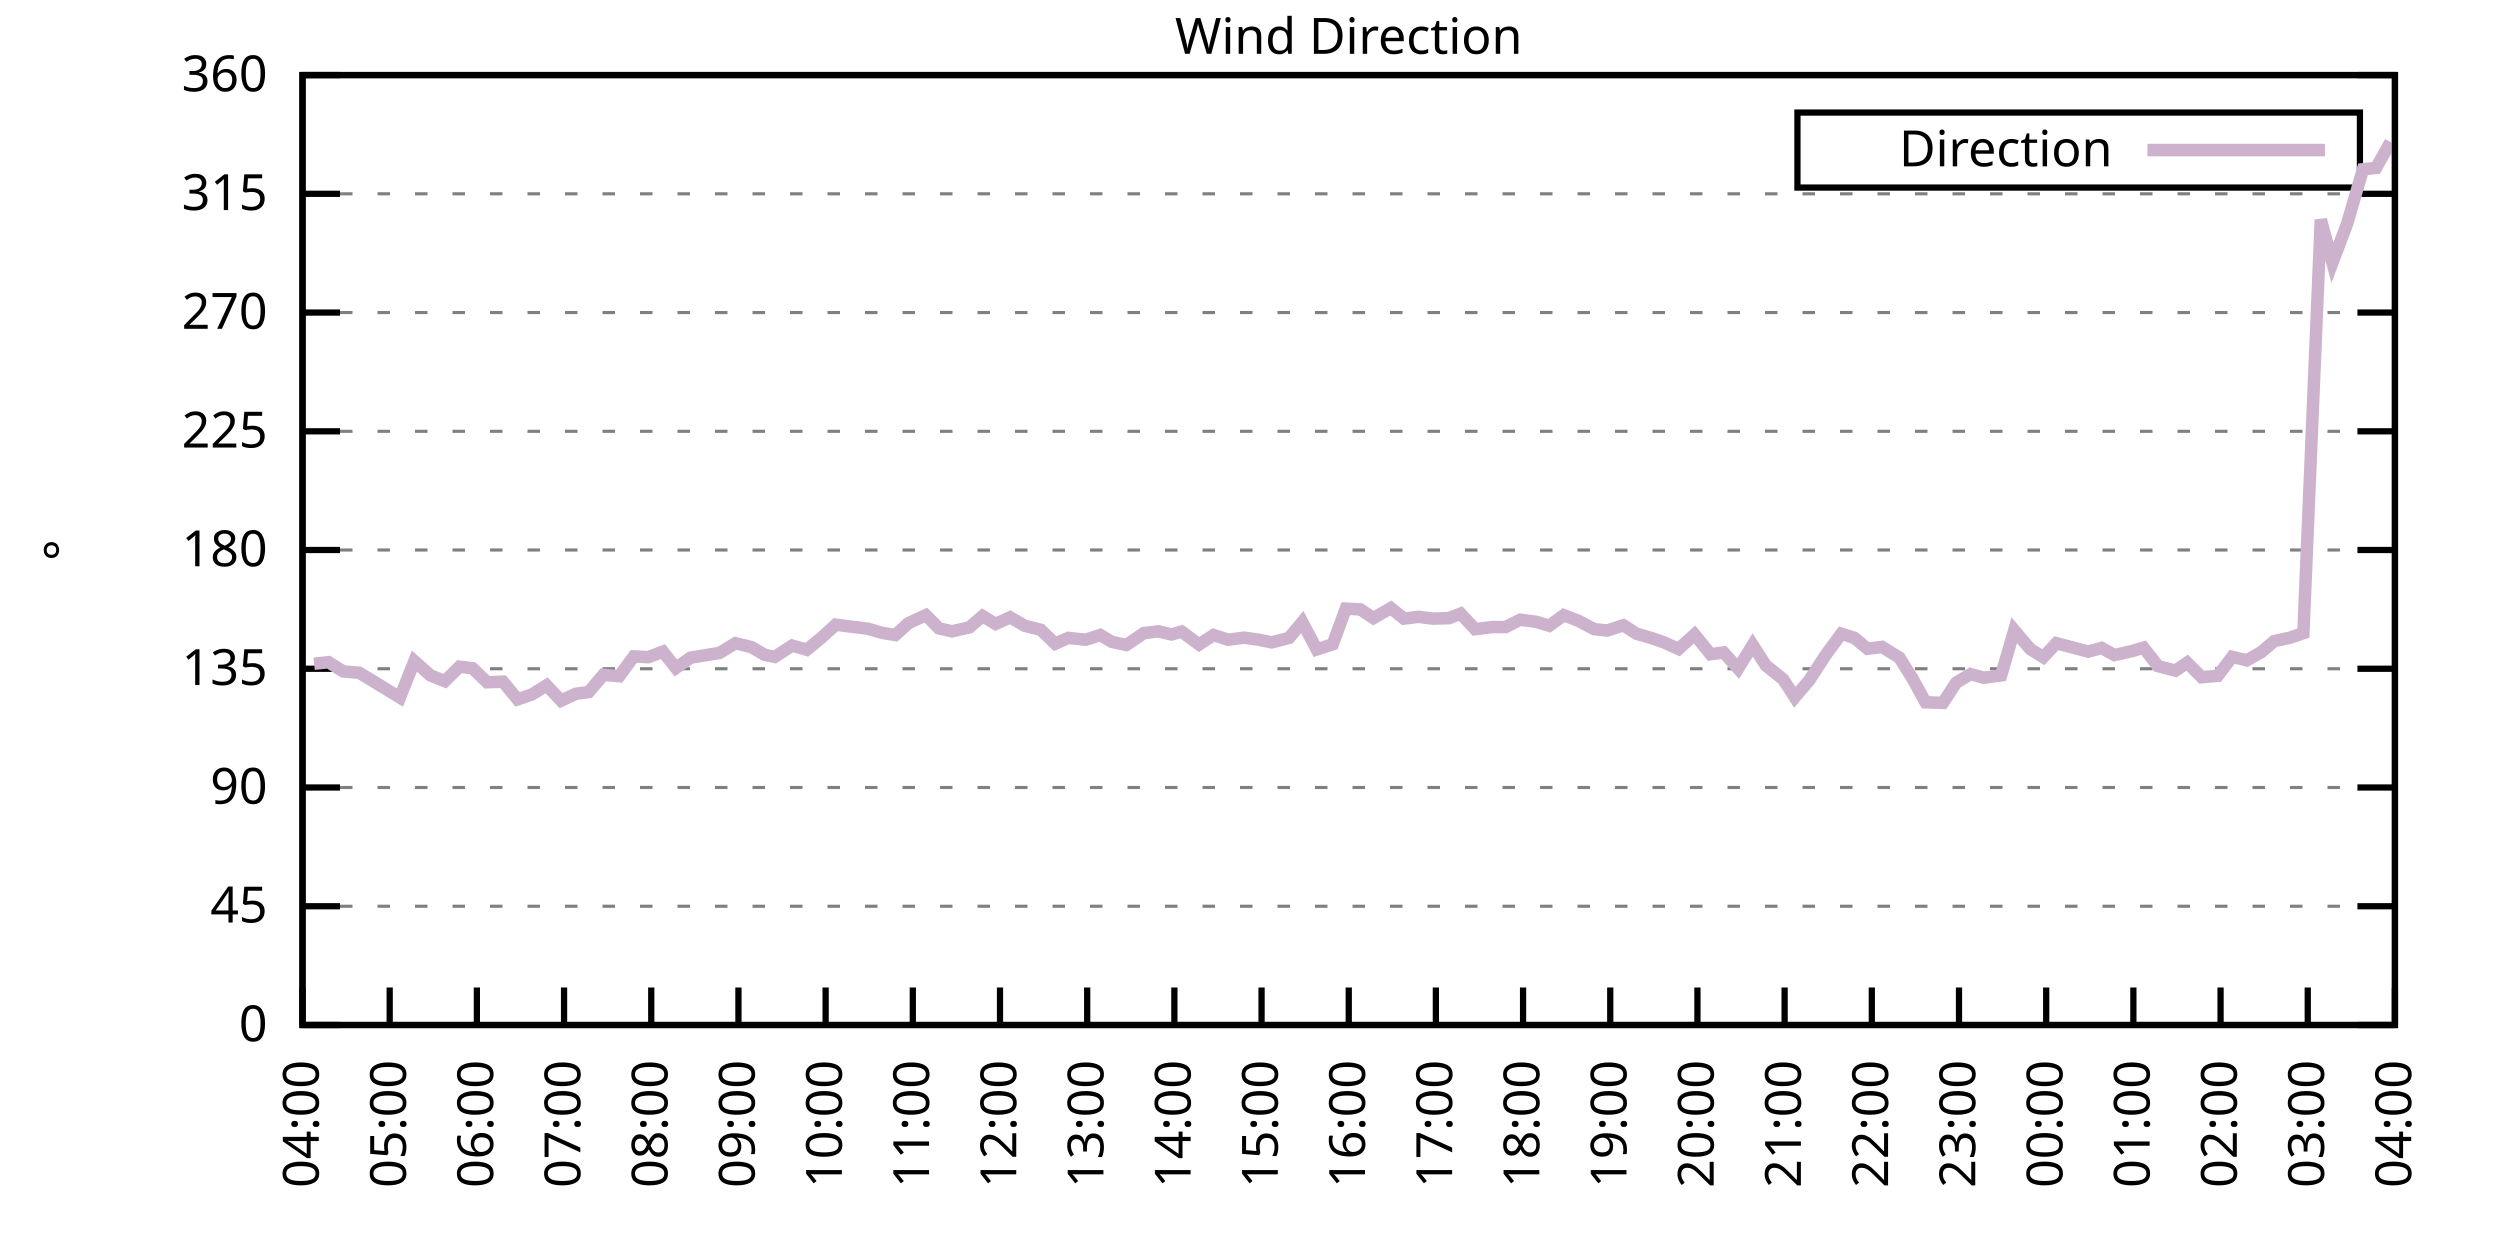
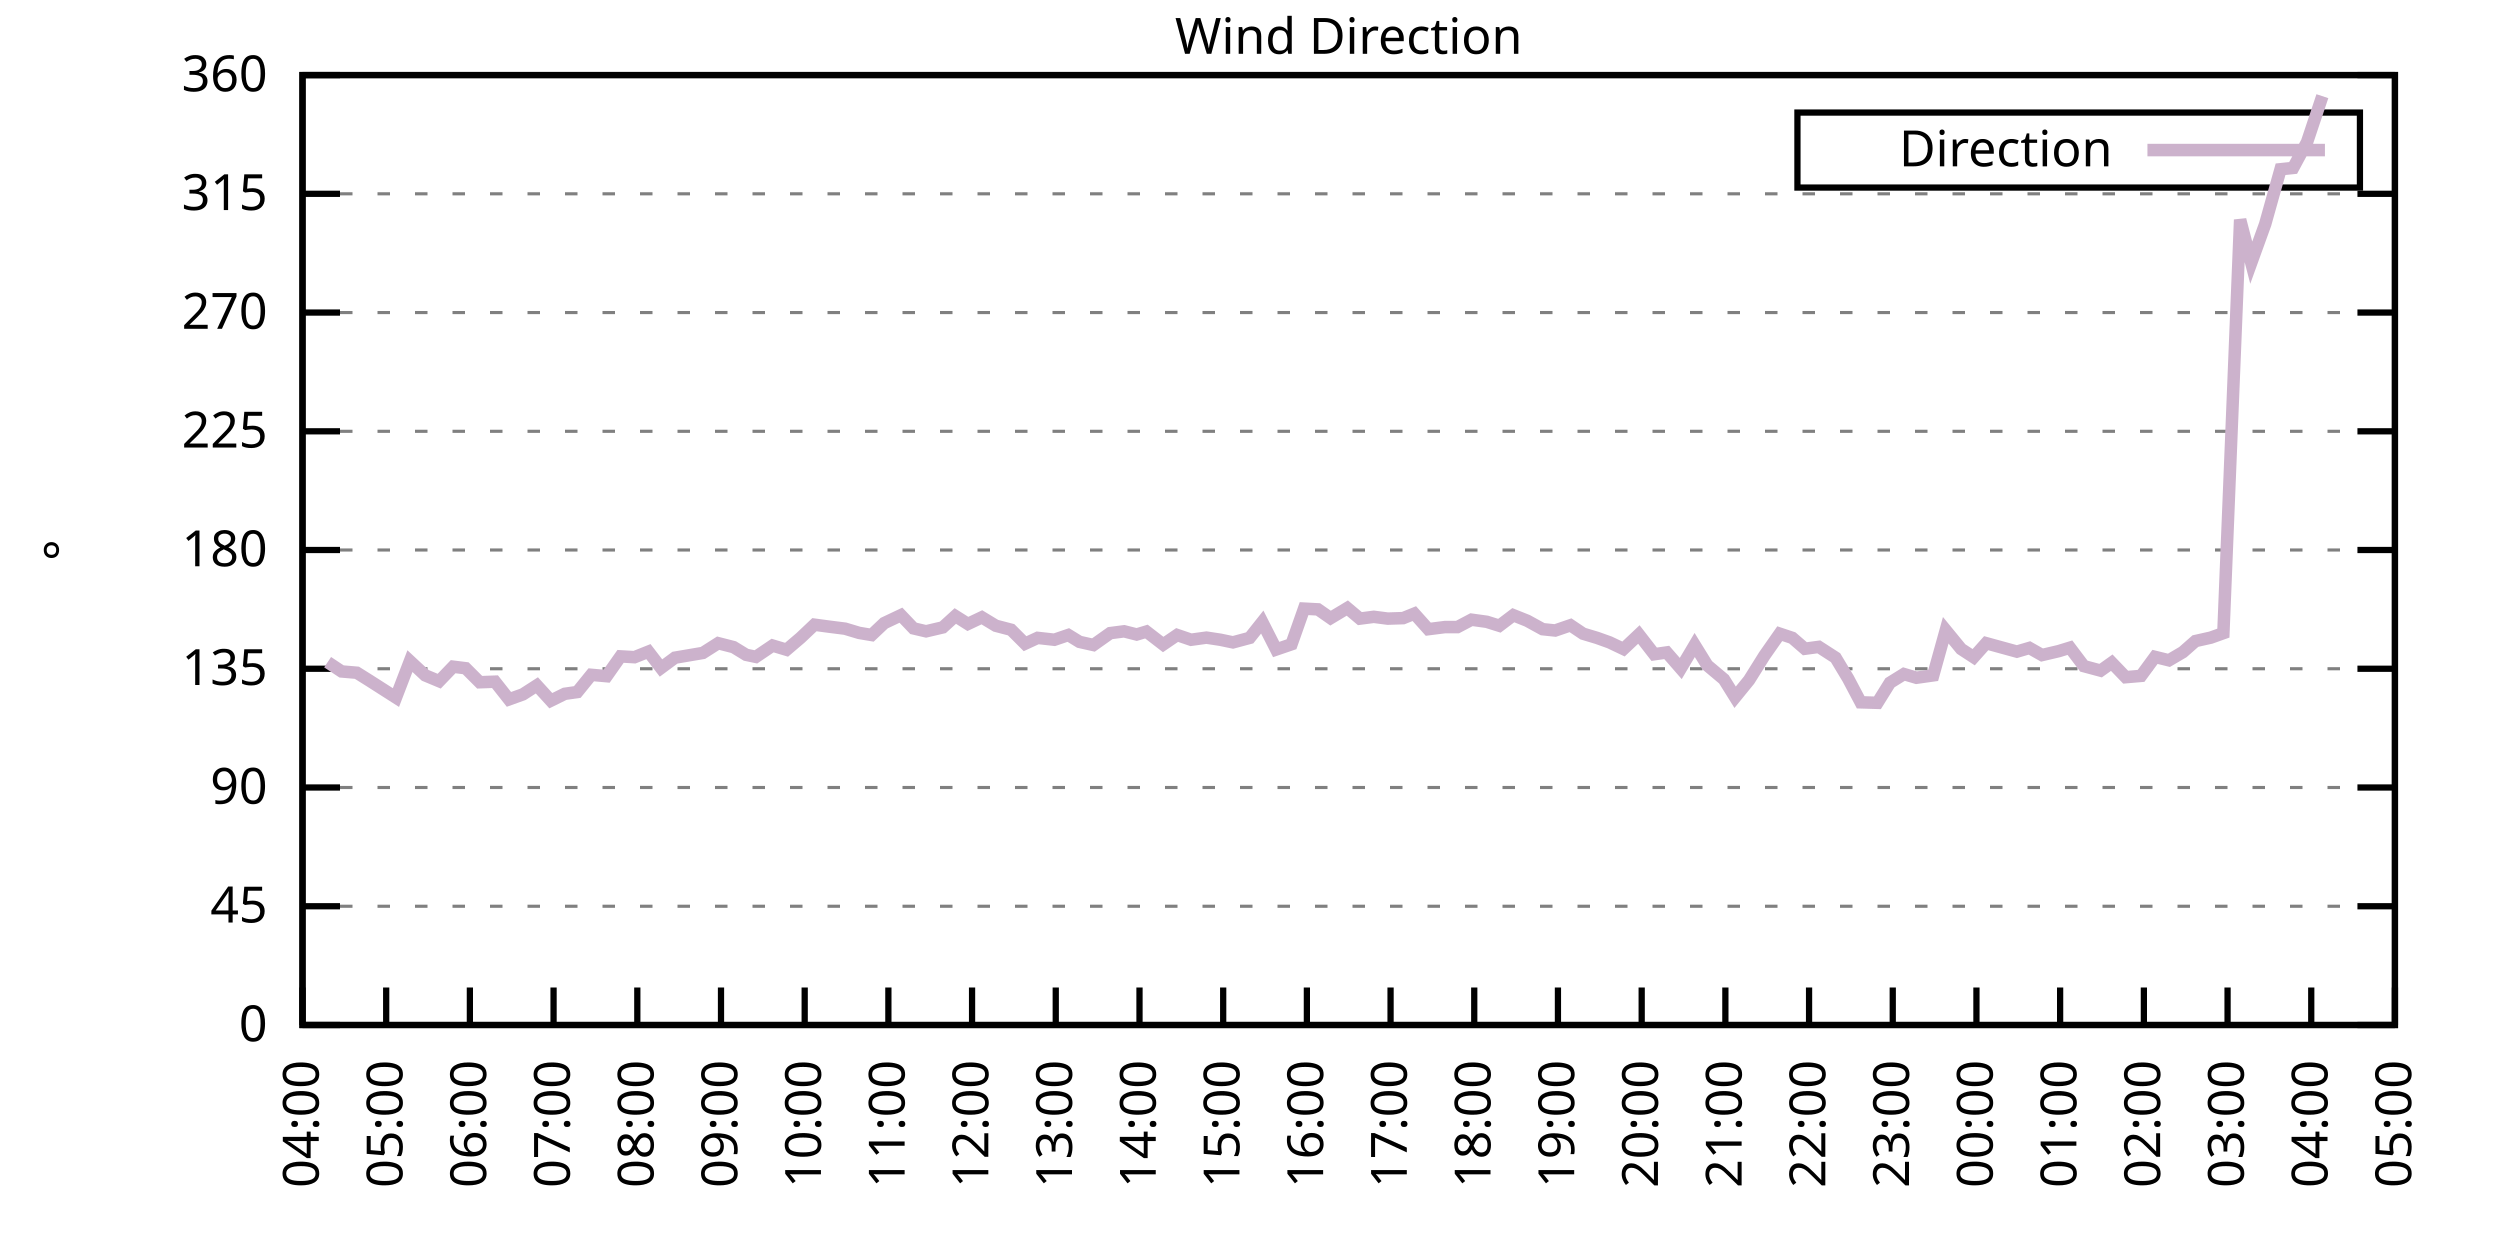
<svg xmlns="http://www.w3.org/2000/svg" xmlns:xlink="http://www.w3.org/1999/xlink" width="400" height="200" viewBox="0 0 400 200">
  <g id="gnuplot_canvas">
    <rect x="0" y="0" width="400" height="200" fill="none" />
    <defs>
      <circle id="gpDot" r="0.5" stroke-width="0.5" stroke="currentColor" />
      <path id="gpPt0" stroke-width="0.333" stroke="currentColor" d="M-1,0 h2 M0,-1 v2" />
      <path id="gpPt1" stroke-width="0.333" stroke="currentColor" d="M-1,-1 L1,1 M1,-1 L-1,1" />
      <path id="gpPt2" stroke-width="0.333" stroke="currentColor" d="M-1,0 L1,0 M0,-1 L0,1 M-1,-1 L1,1 M-1,1 L1,-1" />
      <rect id="gpPt3" stroke-width="0.333" stroke="currentColor" x="-1" y="-1" width="2" height="2" />
      <rect id="gpPt4" stroke-width="0.333" stroke="currentColor" fill="currentColor" x="-1" y="-1" width="2" height="2" />
      <circle id="gpPt5" stroke-width="0.333" stroke="currentColor" cx="0" cy="0" r="1" />
      <use xlink:href="#gpPt5" id="gpPt6" fill="currentColor" stroke="none" />
      <path id="gpPt7" stroke-width="0.333" stroke="currentColor" d="M0,-1.33 L-1.33,0.67 L1.33,0.67 z" />
      <use xlink:href="#gpPt7" id="gpPt8" fill="currentColor" stroke="none" />
      <use xlink:href="#gpPt7" id="gpPt9" stroke="currentColor" transform="rotate(180)" />
      <use xlink:href="#gpPt9" id="gpPt10" fill="currentColor" stroke="none" />
      <use xlink:href="#gpPt3" id="gpPt11" stroke="currentColor" transform="rotate(45)" />
      <use xlink:href="#gpPt11" id="gpPt12" fill="currentColor" stroke="none" />
      <path id="gpPt13" stroke-width="0.333" stroke="currentColor" d="M0,1.330 L1.265,0.411 L0.782,-1.067 L-0.782,-1.076 L-1.265,0.411 z" />
      <use xlink:href="#gpPt13" id="gpPt14" fill="currentColor" stroke="none" />
      <filter id="textbox" filterUnits="objectBoundingBox" x="0" y="0" height="1" width="1">
        <feFlood flood-color="white" flood-opacity="1" result="bgnd" />
        <feComposite in="SourceGraphic" in2="bgnd" operator="atop" />
      </filter>
      <filter id="greybox" filterUnits="objectBoundingBox" x="0" y="0" height="1" width="1">
        <feFlood flood-color="lightgrey" flood-opacity="1" result="grey" />
        <feComposite in="SourceGraphic" in2="grey" operator="atop" />
      </filter>
    </defs>
    <g fill="none" color="white" stroke="currentColor" stroke-width="1.00" stroke-linecap="butt" stroke-linejoin="miter">
</g>
    <g fill="none" color="black" stroke="currentColor" stroke-width="1.00" stroke-linecap="butt" stroke-linejoin="miter">
      <g stroke="none" shape-rendering="crispEdges">
        <polygon fill="rgb(255, 255, 255)" points="48.40,164.00 383.18,164.00 383.18,12.02 48.40,12.02 " />
      </g>
    </g>
    <g fill="none" color="black" stroke="currentColor" stroke-width="1.00" stroke-linecap="butt" stroke-linejoin="miter">
</g>
    <g fill="none" color="black" stroke="black" stroke-width="0.50" stroke-linecap="butt" stroke-linejoin="miter">
</g>
    <g fill="none" color="gray" stroke="currentColor" stroke-width="0.50" stroke-linecap="butt" stroke-linejoin="miter">
      <path stroke="gray" stroke-dasharray="2,4" class="gridline" d="M48.40,164.00 L383.19,164.00  " />
    </g>
    <g fill="none" color="gray" stroke="gray" stroke-width="1.00" stroke-linecap="butt" stroke-linejoin="miter">
</g>
    <g fill="none" color="black" stroke="currentColor" stroke-width="1.00" stroke-linecap="butt" stroke-linejoin="miter">
      <path stroke="black" d="M48.40,164.00 L54.40,164.00 M383.19,164.00 L377.19,164.00  " />
      <g transform="translate(42.80,166.60)" stroke="none" fill="black" font-family="Sans" font-size="8.00" text-anchor="end">
        <text>
          <tspan font-family="Sans"> 0</tspan>
        </text>
      </g>
    </g>
    <g fill="none" color="black" stroke="currentColor" stroke-width="1.00" stroke-linecap="butt" stroke-linejoin="miter">
</g>
    <g fill="none" color="black" stroke="black" stroke-width="0.50" stroke-linecap="butt" stroke-linejoin="miter">
</g>
    <g fill="none" color="gray" stroke="currentColor" stroke-width="0.50" stroke-linecap="butt" stroke-linejoin="miter">
      <path stroke="gray" stroke-dasharray="2,4" class="gridline" d="M48.40,145.00 L383.19,145.00  " />
    </g>
    <g fill="none" color="gray" stroke="gray" stroke-width="1.00" stroke-linecap="butt" stroke-linejoin="miter">
</g>
    <g fill="none" color="black" stroke="currentColor" stroke-width="1.00" stroke-linecap="butt" stroke-linejoin="miter">
      <path stroke="black" d="M48.40,145.00 L54.40,145.00 M383.19,145.00 L377.19,145.00  " />
      <g transform="translate(42.80,147.60)" stroke="none" fill="black" font-family="Sans" font-size="8.00" text-anchor="end">
        <text>
          <tspan font-family="Sans"> 45</tspan>
        </text>
      </g>
    </g>
    <g fill="none" color="black" stroke="currentColor" stroke-width="1.00" stroke-linecap="butt" stroke-linejoin="miter">
</g>
    <g fill="none" color="black" stroke="black" stroke-width="0.50" stroke-linecap="butt" stroke-linejoin="miter">
</g>
    <g fill="none" color="gray" stroke="currentColor" stroke-width="0.50" stroke-linecap="butt" stroke-linejoin="miter">
      <path stroke="gray" stroke-dasharray="2,4" class="gridline" d="M48.40,126.00 L383.19,126.00  " />
    </g>
    <g fill="none" color="gray" stroke="gray" stroke-width="1.00" stroke-linecap="butt" stroke-linejoin="miter">
</g>
    <g fill="none" color="black" stroke="currentColor" stroke-width="1.00" stroke-linecap="butt" stroke-linejoin="miter">
      <path stroke="black" d="M48.40,126.00 L54.40,126.00 M383.19,126.00 L377.19,126.00  " />
      <g transform="translate(42.80,128.60)" stroke="none" fill="black" font-family="Sans" font-size="8.00" text-anchor="end">
        <text>
          <tspan font-family="Sans"> 90</tspan>
        </text>
      </g>
    </g>
    <g fill="none" color="black" stroke="currentColor" stroke-width="1.00" stroke-linecap="butt" stroke-linejoin="miter">
</g>
    <g fill="none" color="black" stroke="black" stroke-width="0.50" stroke-linecap="butt" stroke-linejoin="miter">
</g>
    <g fill="none" color="gray" stroke="currentColor" stroke-width="0.50" stroke-linecap="butt" stroke-linejoin="miter">
      <path stroke="gray" stroke-dasharray="2,4" class="gridline" d="M48.40,107.00 L383.19,107.00  " />
    </g>
    <g fill="none" color="gray" stroke="gray" stroke-width="1.00" stroke-linecap="butt" stroke-linejoin="miter">
</g>
    <g fill="none" color="black" stroke="currentColor" stroke-width="1.00" stroke-linecap="butt" stroke-linejoin="miter">
      <path stroke="black" d="M48.40,107.00 L54.40,107.00 M383.19,107.00 L377.19,107.00  " />
      <g transform="translate(42.80,109.60)" stroke="none" fill="black" font-family="Sans" font-size="8.00" text-anchor="end">
        <text>
          <tspan font-family="Sans"> 135</tspan>
        </text>
      </g>
    </g>
    <g fill="none" color="black" stroke="currentColor" stroke-width="1.00" stroke-linecap="butt" stroke-linejoin="miter">
</g>
    <g fill="none" color="black" stroke="black" stroke-width="0.50" stroke-linecap="butt" stroke-linejoin="miter">
</g>
    <g fill="none" color="gray" stroke="currentColor" stroke-width="0.50" stroke-linecap="butt" stroke-linejoin="miter">
      <path stroke="gray" stroke-dasharray="2,4" class="gridline" d="M48.40,88.00 L383.19,88.00  " />
    </g>
    <g fill="none" color="gray" stroke="gray" stroke-width="1.00" stroke-linecap="butt" stroke-linejoin="miter">
</g>
    <g fill="none" color="black" stroke="currentColor" stroke-width="1.00" stroke-linecap="butt" stroke-linejoin="miter">
      <path stroke="black" d="M48.40,88.00 L54.40,88.00 M383.19,88.00 L377.19,88.00  " />
      <g transform="translate(42.80,90.60)" stroke="none" fill="black" font-family="Sans" font-size="8.00" text-anchor="end">
        <text>
          <tspan font-family="Sans"> 180</tspan>
        </text>
      </g>
    </g>
    <g fill="none" color="black" stroke="currentColor" stroke-width="1.00" stroke-linecap="butt" stroke-linejoin="miter">
</g>
    <g fill="none" color="black" stroke="black" stroke-width="0.50" stroke-linecap="butt" stroke-linejoin="miter">
</g>
    <g fill="none" color="gray" stroke="currentColor" stroke-width="0.50" stroke-linecap="butt" stroke-linejoin="miter">
      <path stroke="gray" stroke-dasharray="2,4" class="gridline" d="M48.40,69.01 L383.19,69.01  " />
    </g>
    <g fill="none" color="gray" stroke="gray" stroke-width="1.00" stroke-linecap="butt" stroke-linejoin="miter">
</g>
    <g fill="none" color="black" stroke="currentColor" stroke-width="1.00" stroke-linecap="butt" stroke-linejoin="miter">
      <path stroke="black" d="M48.40,69.01 L54.40,69.01 M383.19,69.01 L377.19,69.01  " />
      <g transform="translate(42.80,71.61)" stroke="none" fill="black" font-family="Sans" font-size="8.00" text-anchor="end">
        <text>
          <tspan font-family="Sans"> 225</tspan>
        </text>
      </g>
    </g>
    <g fill="none" color="black" stroke="currentColor" stroke-width="1.00" stroke-linecap="butt" stroke-linejoin="miter">
</g>
    <g fill="none" color="black" stroke="black" stroke-width="0.50" stroke-linecap="butt" stroke-linejoin="miter">
</g>
    <g fill="none" color="gray" stroke="currentColor" stroke-width="0.50" stroke-linecap="butt" stroke-linejoin="miter">
      <path stroke="gray" stroke-dasharray="2,4" class="gridline" d="M48.40,50.01 L383.19,50.01  " />
    </g>
    <g fill="none" color="gray" stroke="gray" stroke-width="1.00" stroke-linecap="butt" stroke-linejoin="miter">
</g>
    <g fill="none" color="black" stroke="currentColor" stroke-width="1.00" stroke-linecap="butt" stroke-linejoin="miter">
      <path stroke="black" d="M48.40,50.01 L54.40,50.01 M383.19,50.01 L377.19,50.01  " />
      <g transform="translate(42.80,52.61)" stroke="none" fill="black" font-family="Sans" font-size="8.00" text-anchor="end">
        <text>
          <tspan font-family="Sans"> 270</tspan>
        </text>
      </g>
    </g>
    <g fill="none" color="black" stroke="currentColor" stroke-width="1.00" stroke-linecap="butt" stroke-linejoin="miter">
</g>
    <g fill="none" color="black" stroke="black" stroke-width="0.50" stroke-linecap="butt" stroke-linejoin="miter">
</g>
    <g fill="none" color="gray" stroke="currentColor" stroke-width="0.50" stroke-linecap="butt" stroke-linejoin="miter">
      <path stroke="gray" stroke-dasharray="2,4" class="gridline" d="M48.40,31.01 L383.19,31.01  " />
    </g>
    <g fill="none" color="gray" stroke="gray" stroke-width="1.00" stroke-linecap="butt" stroke-linejoin="miter">
</g>
    <g fill="none" color="black" stroke="currentColor" stroke-width="1.00" stroke-linecap="butt" stroke-linejoin="miter">
      <path stroke="black" d="M48.40,31.01 L54.40,31.01 M383.19,31.01 L377.19,31.01  " />
      <g transform="translate(42.80,33.61)" stroke="none" fill="black" font-family="Sans" font-size="8.00" text-anchor="end">
        <text>
          <tspan font-family="Sans"> 315</tspan>
        </text>
      </g>
    </g>
    <g fill="none" color="black" stroke="currentColor" stroke-width="1.00" stroke-linecap="butt" stroke-linejoin="miter">
</g>
    <g fill="none" color="black" stroke="black" stroke-width="0.50" stroke-linecap="butt" stroke-linejoin="miter">
</g>
    <g fill="none" color="gray" stroke="currentColor" stroke-width="0.50" stroke-linecap="butt" stroke-linejoin="miter">
      <path stroke="gray" stroke-dasharray="2,4" class="gridline" d="M48.40,12.01 L383.19,12.01  " />
    </g>
    <g fill="none" color="gray" stroke="gray" stroke-width="1.00" stroke-linecap="butt" stroke-linejoin="miter">
</g>
    <g fill="none" color="black" stroke="currentColor" stroke-width="1.00" stroke-linecap="butt" stroke-linejoin="miter">
      <path stroke="black" d="M48.40,12.01 L54.40,12.01 M383.19,12.01 L377.19,12.01  " />
      <g transform="translate(42.80,14.61)" stroke="none" fill="black" font-family="Sans" font-size="8.00" text-anchor="end">
        <text>
          <tspan font-family="Sans"> 360</tspan>
        </text>
      </g>
    </g>
    <g fill="none" color="black" stroke="currentColor" stroke-width="1.00" stroke-linecap="butt" stroke-linejoin="miter">
      <path stroke="black" d="M48.40,164.00 L48.40,158.00  " />
      <g transform="translate(51.00,169.60) rotate(270.00)" stroke="none" fill="black" font-family="Sans" font-size="8.00" text-anchor="end">
        <text>
          <tspan font-family="Sans">04:00</tspan>
        </text>
      </g>
    </g>
    <g fill="none" color="black" stroke="currentColor" stroke-width="1.00" stroke-linecap="butt" stroke-linejoin="miter">
-       <path stroke="black" d="M62.35,164.00 L62.35,158.00  " />
-       <g transform="translate(64.95,169.60) rotate(270.00)" stroke="none" fill="black" font-family="Sans" font-size="8.00" text-anchor="end">
+       <path stroke="black" d="M61.79,164.00 L61.79,158.00  " />
+       <g transform="translate(64.39,169.60) rotate(270.00)" stroke="none" fill="black" font-family="Sans" font-size="8.00" text-anchor="end">
        <text>
          <tspan font-family="Sans">05:00</tspan>
        </text>
      </g>
    </g>
    <g fill="none" color="black" stroke="currentColor" stroke-width="1.00" stroke-linecap="butt" stroke-linejoin="miter">
-       <path stroke="black" d="M76.30,164.00 L76.30,158.00  " />
-       <g transform="translate(78.90,169.60) rotate(270.00)" stroke="none" fill="black" font-family="Sans" font-size="8.00" text-anchor="end">
+       <path stroke="black" d="M75.18,164.00 L75.18,158.00  " />
+       <g transform="translate(77.78,169.60) rotate(270.00)" stroke="none" fill="black" font-family="Sans" font-size="8.00" text-anchor="end">
        <text>
          <tspan font-family="Sans">06:00</tspan>
        </text>
      </g>
    </g>
    <g fill="none" color="black" stroke="currentColor" stroke-width="1.00" stroke-linecap="butt" stroke-linejoin="miter">
-       <path stroke="black" d="M90.25,164.00 L90.25,158.00  " />
-       <g transform="translate(92.85,169.60) rotate(270.00)" stroke="none" fill="black" font-family="Sans" font-size="8.00" text-anchor="end">
+       <path stroke="black" d="M88.57,164.00 L88.57,158.00  " />
+       <g transform="translate(91.17,169.60) rotate(270.00)" stroke="none" fill="black" font-family="Sans" font-size="8.00" text-anchor="end">
        <text>
          <tspan font-family="Sans">07:00</tspan>
        </text>
      </g>
    </g>
    <g fill="none" color="black" stroke="currentColor" stroke-width="1.00" stroke-linecap="butt" stroke-linejoin="miter">
-       <path stroke="black" d="M104.20,164.00 L104.20,158.00  " />
-       <g transform="translate(106.80,169.60) rotate(270.00)" stroke="none" fill="black" font-family="Sans" font-size="8.00" text-anchor="end">
+       <path stroke="black" d="M101.97,164.00 L101.97,158.00  " />
+       <g transform="translate(104.57,169.60) rotate(270.00)" stroke="none" fill="black" font-family="Sans" font-size="8.00" text-anchor="end">
        <text>
          <tspan font-family="Sans">08:00</tspan>
        </text>
      </g>
    </g>
    <g fill="none" color="black" stroke="currentColor" stroke-width="1.00" stroke-linecap="butt" stroke-linejoin="miter">
-       <path stroke="black" d="M118.15,164.00 L118.15,158.00  " />
-       <g transform="translate(120.75,169.60) rotate(270.00)" stroke="none" fill="black" font-family="Sans" font-size="8.00" text-anchor="end">
+       <path stroke="black" d="M115.36,164.00 L115.36,158.00  " />
+       <g transform="translate(117.96,169.60) rotate(270.00)" stroke="none" fill="black" font-family="Sans" font-size="8.00" text-anchor="end">
        <text>
          <tspan font-family="Sans">09:00</tspan>
        </text>
      </g>
    </g>
    <g fill="none" color="black" stroke="currentColor" stroke-width="1.00" stroke-linecap="butt" stroke-linejoin="miter">
-       <path stroke="black" d="M132.10,164.00 L132.10,158.00  " />
-       <g transform="translate(134.70,169.60) rotate(270.00)" stroke="none" fill="black" font-family="Sans" font-size="8.00" text-anchor="end">
+       <path stroke="black" d="M128.75,164.00 L128.75,158.00  " />
+       <g transform="translate(131.35,169.60) rotate(270.00)" stroke="none" fill="black" font-family="Sans" font-size="8.00" text-anchor="end">
        <text>
          <tspan font-family="Sans">10:00</tspan>
        </text>
      </g>
    </g>
    <g fill="none" color="black" stroke="currentColor" stroke-width="1.00" stroke-linecap="butt" stroke-linejoin="miter">
-       <path stroke="black" d="M146.05,164.00 L146.05,158.00  " />
-       <g transform="translate(148.65,169.60) rotate(270.00)" stroke="none" fill="black" font-family="Sans" font-size="8.00" text-anchor="end">
+       <path stroke="black" d="M142.14,164.00 L142.14,158.00  " />
+       <g transform="translate(144.74,169.60) rotate(270.00)" stroke="none" fill="black" font-family="Sans" font-size="8.00" text-anchor="end">
        <text>
          <tspan font-family="Sans">11:00</tspan>
        </text>
      </g>
    </g>
    <g fill="none" color="black" stroke="currentColor" stroke-width="1.00" stroke-linecap="butt" stroke-linejoin="miter">
-       <path stroke="black" d="M160.00,164.00 L160.00,158.00  " />
-       <g transform="translate(162.60,169.60) rotate(270.00)" stroke="none" fill="black" font-family="Sans" font-size="8.00" text-anchor="end">
+       <path stroke="black" d="M155.53,164.00 L155.53,158.00  " />
+       <g transform="translate(158.13,169.60) rotate(270.00)" stroke="none" fill="black" font-family="Sans" font-size="8.00" text-anchor="end">
        <text>
          <tspan font-family="Sans">12:00</tspan>
        </text>
      </g>
    </g>
    <g fill="none" color="black" stroke="currentColor" stroke-width="1.00" stroke-linecap="butt" stroke-linejoin="miter">
-       <path stroke="black" d="M173.95,164.00 L173.95,158.00  " />
-       <g transform="translate(176.55,169.60) rotate(270.00)" stroke="none" fill="black" font-family="Sans" font-size="8.00" text-anchor="end">
+       <path stroke="black" d="M168.92,164.00 L168.92,158.00  " />
+       <g transform="translate(171.52,169.60) rotate(270.00)" stroke="none" fill="black" font-family="Sans" font-size="8.00" text-anchor="end">
        <text>
          <tspan font-family="Sans">13:00</tspan>
        </text>
      </g>
    </g>
    <g fill="none" color="black" stroke="currentColor" stroke-width="1.00" stroke-linecap="butt" stroke-linejoin="miter">
-       <path stroke="black" d="M187.90,164.00 L187.90,158.00  " />
-       <g transform="translate(190.50,169.60) rotate(270.00)" stroke="none" fill="black" font-family="Sans" font-size="8.00" text-anchor="end">
+       <path stroke="black" d="M182.32,164.00 L182.32,158.00  " />
+       <g transform="translate(184.92,169.60) rotate(270.00)" stroke="none" fill="black" font-family="Sans" font-size="8.00" text-anchor="end">
        <text>
          <tspan font-family="Sans">14:00</tspan>
        </text>
      </g>
    </g>
    <g fill="none" color="black" stroke="currentColor" stroke-width="1.00" stroke-linecap="butt" stroke-linejoin="miter">
-       <path stroke="black" d="M201.85,164.00 L201.85,158.00  " />
-       <g transform="translate(204.45,169.60) rotate(270.00)" stroke="none" fill="black" font-family="Sans" font-size="8.00" text-anchor="end">
+       <path stroke="black" d="M195.71,164.00 L195.71,158.00  " />
+       <g transform="translate(198.31,169.60) rotate(270.00)" stroke="none" fill="black" font-family="Sans" font-size="8.00" text-anchor="end">
        <text>
          <tspan font-family="Sans">15:00</tspan>
        </text>
      </g>
    </g>
    <g fill="none" color="black" stroke="currentColor" stroke-width="1.00" stroke-linecap="butt" stroke-linejoin="miter">
-       <path stroke="black" d="M215.80,164.00 L215.80,158.00  " />
-       <g transform="translate(218.40,169.60) rotate(270.00)" stroke="none" fill="black" font-family="Sans" font-size="8.00" text-anchor="end">
+       <path stroke="black" d="M209.10,164.00 L209.10,158.00  " />
+       <g transform="translate(211.70,169.60) rotate(270.00)" stroke="none" fill="black" font-family="Sans" font-size="8.00" text-anchor="end">
        <text>
          <tspan font-family="Sans">16:00</tspan>
        </text>
      </g>
    </g>
    <g fill="none" color="black" stroke="currentColor" stroke-width="1.00" stroke-linecap="butt" stroke-linejoin="miter">
-       <path stroke="black" d="M229.74,164.00 L229.74,158.00  " />
-       <g transform="translate(232.34,169.60) rotate(270.00)" stroke="none" fill="black" font-family="Sans" font-size="8.00" text-anchor="end">
+       <path stroke="black" d="M222.49,164.00 L222.49,158.00  " />
+       <g transform="translate(225.09,169.60) rotate(270.00)" stroke="none" fill="black" font-family="Sans" font-size="8.00" text-anchor="end">
        <text>
          <tspan font-family="Sans">17:00</tspan>
        </text>
      </g>
    </g>
    <g fill="none" color="black" stroke="currentColor" stroke-width="1.00" stroke-linecap="butt" stroke-linejoin="miter">
-       <path stroke="black" d="M243.69,164.00 L243.69,158.00  " />
-       <g transform="translate(246.29,169.60) rotate(270.00)" stroke="none" fill="black" font-family="Sans" font-size="8.00" text-anchor="end">
+       <path stroke="black" d="M235.88,164.00 L235.88,158.00  " />
+       <g transform="translate(238.48,169.60) rotate(270.00)" stroke="none" fill="black" font-family="Sans" font-size="8.00" text-anchor="end">
        <text>
          <tspan font-family="Sans">18:00</tspan>
        </text>
      </g>
    </g>
    <g fill="none" color="black" stroke="currentColor" stroke-width="1.00" stroke-linecap="butt" stroke-linejoin="miter">
-       <path stroke="black" d="M257.64,164.00 L257.64,158.00  " />
-       <g transform="translate(260.24,169.60) rotate(270.00)" stroke="none" fill="black" font-family="Sans" font-size="8.00" text-anchor="end">
+       <path stroke="black" d="M249.27,164.00 L249.27,158.00  " />
+       <g transform="translate(251.87,169.60) rotate(270.00)" stroke="none" fill="black" font-family="Sans" font-size="8.00" text-anchor="end">
        <text>
          <tspan font-family="Sans">19:00</tspan>
        </text>
      </g>
    </g>
    <g fill="none" color="black" stroke="currentColor" stroke-width="1.00" stroke-linecap="butt" stroke-linejoin="miter">
-       <path stroke="black" d="M271.59,164.00 L271.59,158.00  " />
-       <g transform="translate(274.19,169.60) rotate(270.00)" stroke="none" fill="black" font-family="Sans" font-size="8.00" text-anchor="end">
+       <path stroke="black" d="M262.67,164.00 L262.67,158.00  " />
+       <g transform="translate(265.27,169.60) rotate(270.00)" stroke="none" fill="black" font-family="Sans" font-size="8.00" text-anchor="end">
        <text>
          <tspan font-family="Sans">20:00</tspan>
        </text>
      </g>
    </g>
    <g fill="none" color="black" stroke="currentColor" stroke-width="1.00" stroke-linecap="butt" stroke-linejoin="miter">
-       <path stroke="black" d="M285.54,164.00 L285.54,158.00  " />
-       <g transform="translate(288.14,169.60) rotate(270.00)" stroke="none" fill="black" font-family="Sans" font-size="8.00" text-anchor="end">
+       <path stroke="black" d="M276.06,164.00 L276.06,158.00  " />
+       <g transform="translate(278.66,169.60) rotate(270.00)" stroke="none" fill="black" font-family="Sans" font-size="8.00" text-anchor="end">
        <text>
          <tspan font-family="Sans">21:00</tspan>
        </text>
      </g>
    </g>
    <g fill="none" color="black" stroke="currentColor" stroke-width="1.00" stroke-linecap="butt" stroke-linejoin="miter">
-       <path stroke="black" d="M299.49,164.00 L299.49,158.00  " />
-       <g transform="translate(302.09,169.60) rotate(270.00)" stroke="none" fill="black" font-family="Sans" font-size="8.00" text-anchor="end">
+       <path stroke="black" d="M289.45,164.00 L289.45,158.00  " />
+       <g transform="translate(292.05,169.60) rotate(270.00)" stroke="none" fill="black" font-family="Sans" font-size="8.00" text-anchor="end">
        <text>
          <tspan font-family="Sans">22:00</tspan>
        </text>
      </g>
    </g>
    <g fill="none" color="black" stroke="currentColor" stroke-width="1.00" stroke-linecap="butt" stroke-linejoin="miter">
-       <path stroke="black" d="M313.44,164.00 L313.44,158.00  " />
-       <g transform="translate(316.04,169.60) rotate(270.00)" stroke="none" fill="black" font-family="Sans" font-size="8.00" text-anchor="end">
+       <path stroke="black" d="M302.84,164.00 L302.84,158.00  " />
+       <g transform="translate(305.44,169.60) rotate(270.00)" stroke="none" fill="black" font-family="Sans" font-size="8.00" text-anchor="end">
        <text>
          <tspan font-family="Sans">23:00</tspan>
        </text>
      </g>
    </g>
    <g fill="none" color="black" stroke="currentColor" stroke-width="1.00" stroke-linecap="butt" stroke-linejoin="miter">
-       <path stroke="black" d="M327.39,164.00 L327.39,158.00  " />
-       <g transform="translate(329.99,169.60) rotate(270.00)" stroke="none" fill="black" font-family="Sans" font-size="8.00" text-anchor="end">
+       <path stroke="black" d="M316.23,164.00 L316.23,158.00  " />
+       <g transform="translate(318.83,169.60) rotate(270.00)" stroke="none" fill="black" font-family="Sans" font-size="8.00" text-anchor="end">
        <text>
          <tspan font-family="Sans">00:00</tspan>
        </text>
      </g>
    </g>
    <g fill="none" color="black" stroke="currentColor" stroke-width="1.00" stroke-linecap="butt" stroke-linejoin="miter">
-       <path stroke="black" d="M341.34,164.00 L341.34,158.00  " />
-       <g transform="translate(343.94,169.60) rotate(270.00)" stroke="none" fill="black" font-family="Sans" font-size="8.00" text-anchor="end">
+       <path stroke="black" d="M329.62,164.00 L329.62,158.00  " />
+       <g transform="translate(332.22,169.60) rotate(270.00)" stroke="none" fill="black" font-family="Sans" font-size="8.00" text-anchor="end">
        <text>
          <tspan font-family="Sans">01:00</tspan>
        </text>
      </g>
    </g>
    <g fill="none" color="black" stroke="currentColor" stroke-width="1.00" stroke-linecap="butt" stroke-linejoin="miter">
-       <path stroke="black" d="M355.29,164.00 L355.29,158.00  " />
-       <g transform="translate(357.89,169.60) rotate(270.00)" stroke="none" fill="black" font-family="Sans" font-size="8.00" text-anchor="end">
+       <path stroke="black" d="M343.02,164.00 L343.02,158.00  " />
+       <g transform="translate(345.62,169.60) rotate(270.00)" stroke="none" fill="black" font-family="Sans" font-size="8.00" text-anchor="end">
        <text>
          <tspan font-family="Sans">02:00</tspan>
        </text>
      </g>
    </g>
    <g fill="none" color="black" stroke="currentColor" stroke-width="1.00" stroke-linecap="butt" stroke-linejoin="miter">
-       <path stroke="black" d="M369.24,164.00 L369.24,158.00  " />
-       <g transform="translate(371.84,169.60) rotate(270.00)" stroke="none" fill="black" font-family="Sans" font-size="8.00" text-anchor="end">
+       <path stroke="black" d="M356.41,164.00 L356.41,158.00  " />
+       <g transform="translate(359.01,169.60) rotate(270.00)" stroke="none" fill="black" font-family="Sans" font-size="8.00" text-anchor="end">
        <text>
          <tspan font-family="Sans">03:00</tspan>
+         </text>
+       </g>
+     </g>
+     <g fill="none" color="black" stroke="currentColor" stroke-width="1.00" stroke-linecap="butt" stroke-linejoin="miter">
+       <path stroke="black" d="M369.80,164.00 L369.80,158.00  " />
+       <g transform="translate(372.40,169.60) rotate(270.00)" stroke="none" fill="black" font-family="Sans" font-size="8.00" text-anchor="end">
+         <text>
+           <tspan font-family="Sans">04:00</tspan>
        </text>
      </g>
    </g>
    <g fill="none" color="black" stroke="currentColor" stroke-width="1.00" stroke-linecap="butt" stroke-linejoin="miter">
      <path stroke="black" d="M383.19,164.00 L383.19,158.00  " />
      <g transform="translate(385.79,169.60) rotate(270.00)" stroke="none" fill="black" font-family="Sans" font-size="8.00" text-anchor="end">
        <text>
-           <tspan font-family="Sans">04:00</tspan>
+           <tspan font-family="Sans">05:00</tspan>
        </text>
      </g>
    </g>
    <g fill="none" color="black" stroke="currentColor" stroke-width="1.00" stroke-linecap="butt" stroke-linejoin="miter">
</g>
    <g fill="none" color="black" stroke="currentColor" stroke-width="1.00" stroke-linecap="butt" stroke-linejoin="miter">
      <path stroke="black" d="M48.40,12.01 L48.40,164.00 L383.19,164.00 L383.19,12.01 L48.40,12.01 Z  " />
    </g>
    <g fill="none" color="black" stroke="currentColor" stroke-width="1.00" stroke-linecap="butt" stroke-linejoin="miter">
</g>
    <g fill="none" color="black" stroke="currentColor" stroke-width="1.00" stroke-linecap="butt" stroke-linejoin="miter">
      <path stroke="black" d="M287.59,30.01 L287.59,18.01 L377.59,18.01 L377.59,30.01 L287.59,30.01 Z  " />
    </g>
    <g id="Wind_direction_plot_1">
      <g fill="none" color="white" stroke="black" stroke-width="2.00" stroke-linecap="butt" stroke-linejoin="miter">
</g>
      <g fill="none" color="black" stroke="currentColor" stroke-width="2.00" stroke-linecap="butt" stroke-linejoin="miter">
        <g transform="translate(337.99,26.61)" stroke="none" fill="black" font-family="Sans" font-size="8.00" text-anchor="end">
          <text>
            <tspan font-family="Sans">Direction</tspan>
          </text>
        </g>
      </g>
      <g fill="none" color="black" stroke="currentColor" stroke-width="2.00" stroke-linecap="butt" stroke-linejoin="miter">
-         <path stroke="rgb(204, 178, 204)" d="M343.59,24.01 L371.99,24.01 M50.26,106.20 L52.58,105.95 L54.91,107.43 L57.47,107.64 L59.56,108.90 L63.98,111.61   L66.30,105.78 L68.86,108.06 L71.18,108.99 L73.51,106.67 L75.60,106.92 L77.93,109.16 L80.48,109.07 L82.81,111.90   L85.13,111.10 L87.46,109.66 L89.78,112.11 L92.11,111.01 L94.20,110.72 L96.53,107.97 L99.08,108.19 L101.41,105.02   L103.73,105.15 L106.06,104.26 L108.15,106.88 L110.48,105.23 L115.13,104.47 L117.68,102.91 L120.24,103.54 L122.33,104.77   L123.96,105.10 L126.75,103.29 L129.08,103.96 L131.40,102.06 L133.72,99.95 L136.05,100.25 L138.84,100.59 L141.16,101.26   L143.26,101.60 L145.35,99.70 L148.14,98.43 L150.23,100.54 L152.32,101.01 L155.11,100.38 L157.21,98.56 L159.30,99.83   L161.62,98.77 L163.95,100.12 L166.51,100.76 L168.83,102.99 L170.92,102.06 L173.71,102.36 L176.04,101.60 L177.90,102.70   L180.22,103.20 L183.01,101.30 L185.34,101.01 L187.43,101.52 L189.06,101.05 L191.85,103.12 L194.17,101.60 L196.50,102.36   L199.06,102.02 L201.38,102.36 L203.47,102.78 L206.26,102.06 L208.36,99.53 L210.68,103.92 L213.24,103.08 L215.33,97.38   L217.65,97.50 L219.75,98.90 L222.54,97.29 L224.63,98.98 L226.95,98.69 L229.28,98.98 L231.84,98.90 L233.70,98.18   L236.02,100.67 L238.81,100.33 L240.90,100.33 L243.23,99.15 L245.79,99.49 L247.88,100.12 L250.20,98.43 L252.53,99.32   L255.09,100.67 L257.18,100.88 L259.74,100.04 L261.83,101.39 L264.15,102.06 L266.25,102.78 L268.57,103.84 L271.13,101.52   L273.69,104.68 L275.78,104.39 L278.10,106.96 L280.43,103.20 L282.52,106.45 L285.31,108.69 L287.17,111.56 L289.50,108.82   L292.05,104.89 L294.61,101.39 L296.70,102.06 L298.80,103.80 L301.12,103.50 L303.91,105.23 L306.00,108.57 L308.09,112.37   L310.88,112.45 L312.98,109.24 L315.30,107.85 L317.39,108.44 L320.18,108.06 L322.28,100.84 L324.83,103.84 L326.93,105.15   L329.02,102.91 L334.13,104.26 L336.23,103.67 L338.32,104.81 L341.11,104.18 L342.97,103.63 L345.29,106.58 L348.08,107.30   L349.94,106.03 L352.27,108.35 L354.83,108.14 L357.15,105.10 L359.48,105.65 L361.80,104.34 L363.89,102.57 L366.45,102.02   L368.54,101.30 L371.33,35.15 L373.19,42.03 L375.52,35.86 L378.08,27.08 L380.17,26.87 L382.49,22.73  " />
+         <path stroke="rgb(204, 178, 204)" d="M343.59,24.01 L371.99,24.01 M52.42,105.95 L54.65,107.43 L57.10,107.64 L59.11,108.90 L63.35,111.61 L65.59,105.78   L68.04,108.06 L70.27,108.99 L72.50,106.67 L74.51,106.92 L76.75,109.16 L79.20,109.07 L81.43,111.90 L83.66,111.10   L85.90,109.66 L88.13,112.11 L90.36,111.01 L92.37,110.72 L94.60,107.97 L97.06,108.19 L99.29,105.02 L101.52,105.15   L103.75,104.26 L105.76,106.88 L107.99,105.23 L112.46,104.47 L114.91,102.91 L117.37,103.54 L119.38,104.77 L120.94,105.10   L123.62,103.29 L125.85,103.96 L128.08,102.06 L130.31,99.95 L132.54,100.25 L135.22,100.59 L137.45,101.26 L139.46,101.60   L141.47,99.70 L144.15,98.43 L146.16,100.54 L148.17,101.01 L150.85,100.38 L152.85,98.56 L154.86,99.83 L157.10,98.77   L159.33,100.12 L161.78,100.76 L164.01,102.99 L166.02,102.06 L168.70,102.36 L170.93,101.60 L172.72,102.70 L174.95,103.20   L177.63,101.30 L179.86,101.01 L181.87,101.52 L183.43,101.05 L186.11,103.12 L188.34,101.60 L190.57,102.36 L193.03,102.02   L195.26,102.36 L197.27,102.78 L199.95,102.06 L201.96,99.53 L204.19,103.92 L206.64,103.08 L208.65,97.38 L210.88,97.50   L212.89,98.90 L215.57,97.29 L217.58,98.98 L219.81,98.69 L222.04,98.98 L224.50,98.90 L226.29,98.18 L228.52,100.67   L231.20,100.33 L233.20,100.33 L235.44,99.15 L237.89,99.49 L239.90,100.12 L242.13,98.43 L244.36,99.32 L246.82,100.67   L248.83,100.88 L251.28,100.04 L253.29,101.39 L255.52,102.06 L257.53,102.78 L259.76,103.84 L262.22,101.52 L264.67,104.68   L266.68,104.39 L268.92,106.96 L271.15,103.20 L273.16,106.45 L275.83,108.69 L277.62,111.56 L279.85,108.82 L282.31,104.89   L284.76,101.39 L286.77,102.06 L288.78,103.80 L291.01,103.50 L293.69,105.23 L295.70,108.57 L297.71,112.37 L300.39,112.45   L302.39,109.24 L304.63,107.85 L306.63,108.44 L309.31,108.06 L311.32,100.84 L313.78,103.84 L315.79,105.15 L317.79,102.91   L322.70,104.26 L324.71,103.67 L326.72,104.81 L329.40,104.18 L331.19,103.63 L333.42,106.58 L336.10,107.30 L337.88,106.03   L340.11,108.35 L342.57,108.14 L344.80,105.10 L347.03,105.65 L349.26,104.34 L351.27,102.57 L353.73,102.02 L355.74,101.30   L358.42,35.15 L360.20,42.03 L362.43,35.86 L364.89,27.08 L366.90,26.87 L369.13,22.73 L371.58,15.39  " />
      </g>
    </g>
    <g fill="none" color="black" stroke="currentColor" stroke-width="2.00" stroke-linecap="butt" stroke-linejoin="miter">
</g>
    <g fill="none" color="black" stroke="black" stroke-width="1.00" stroke-linecap="butt" stroke-linejoin="miter">
</g>
    <g fill="none" color="black" stroke="currentColor" stroke-width="1.00" stroke-linecap="butt" stroke-linejoin="miter">
      <path stroke="black" d="M48.40,12.01 L48.40,164.00 L383.19,164.00 L383.19,12.01 L48.40,12.01 Z  " />
      <g transform="translate(12.80,88.01) rotate(270.00)" stroke="none" fill="black" font-family="Sans" font-size="8.00" text-anchor="middle">
        <text>
          <tspan font-family="Sans">°</tspan>
        </text>
      </g>
    </g>
    <g fill="none" color="black" stroke="currentColor" stroke-width="1.00" stroke-linecap="butt" stroke-linejoin="miter">
</g>
    <g fill="none" color="black" stroke="currentColor" stroke-width="1.00" stroke-linecap="butt" stroke-linejoin="miter">
      <g transform="translate(215.79,8.61)" stroke="none" fill="black" font-family="Sans" font-size="8.00" text-anchor="middle">
        <text>
          <tspan font-family="Sans">Wind Direction</tspan>
        </text>
      </g>
    </g>
    <g fill="none" color="black" stroke="currentColor" stroke-width="1.00" stroke-linecap="butt" stroke-linejoin="miter">
</g>
  </g>
</svg>
